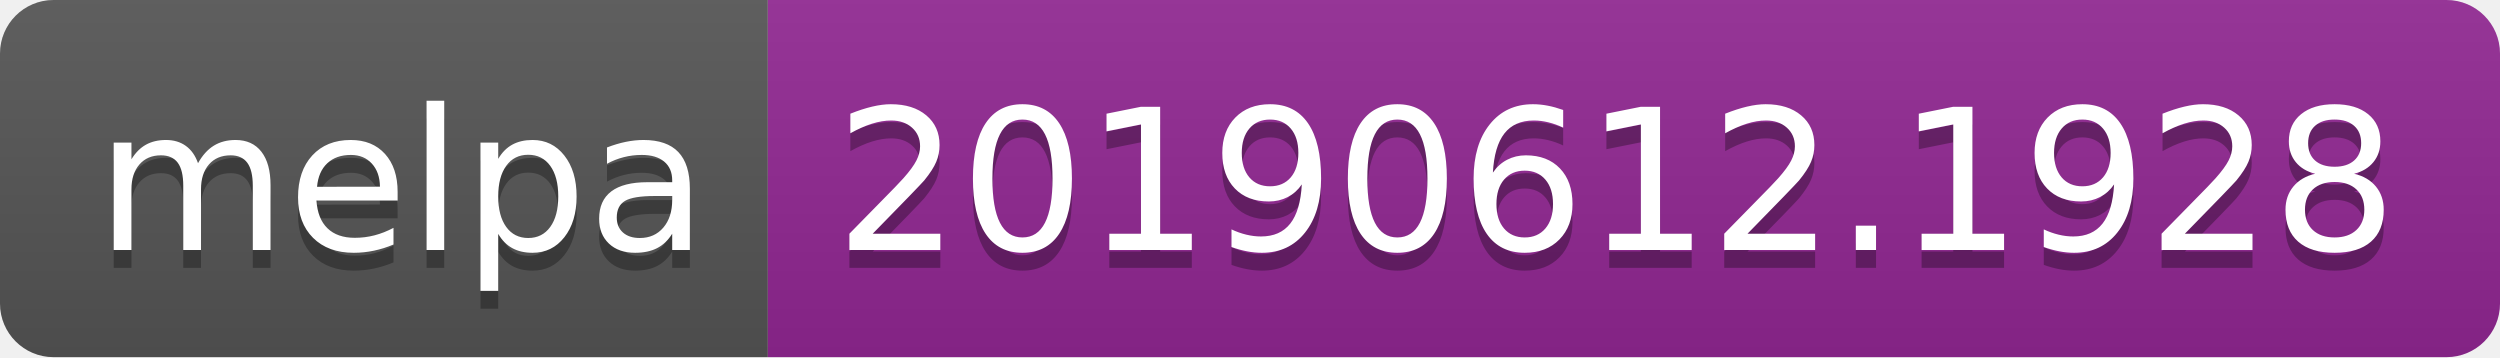
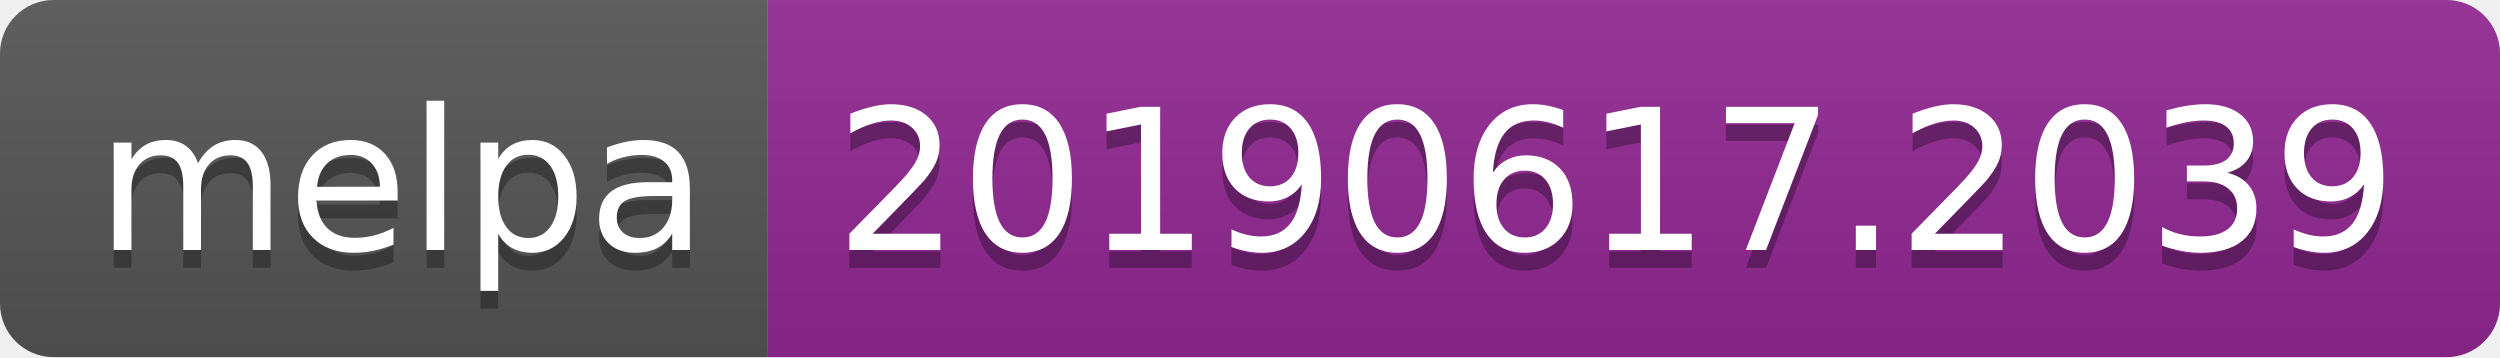
<svg xmlns="http://www.w3.org/2000/svg" width="140" height="20">
  <linearGradient id="b" x2="0" y2="100%">
    <stop offset="0" stop-color="#bbb" stop-opacity=".1" />
    <stop offset="1" stop-opacity=".1" />
  </linearGradient>
  <clipPath id="a">
    <rect width="140" height="20" rx="3" fill="#fff" />
  </clipPath>
  <g clip-path="url(#a)">
    <path fill="#555" d="M0 0h43v20H0z" />
    <path fill="#922793" d="M43 0h97v20H43z" />
    <path fill="url(#b)" d="M0 0h140v20H0z" />
  </g>
  <g fill="#fff" text-anchor="middle" font-family="DejaVu Sans,Verdana,Geneva,sans-serif" font-size="110">
    <text x="225" y="150" fill="#010101" fill-opacity=".3" transform="scale(.1)" textLength="330">melpa</text>
    <text x="225" y="140" transform="scale(.1)" textLength="330">melpa</text>
-     <text x="905" y="150" fill="#010101" fill-opacity=".3" transform="scale(.1)" textLength="870">20190612.1928</text>
-     <text x="905" y="140" transform="scale(.1)" textLength="870">20190612.1928</text>
+     <text x="905" y="150" fill="#010101" fill-opacity=".3" transform="scale(.1)" textLength="870">20190617.2039</text>
+     <text x="905" y="140" transform="scale(.1)" textLength="870">20190617.2039</text>
  </g>
</svg>
